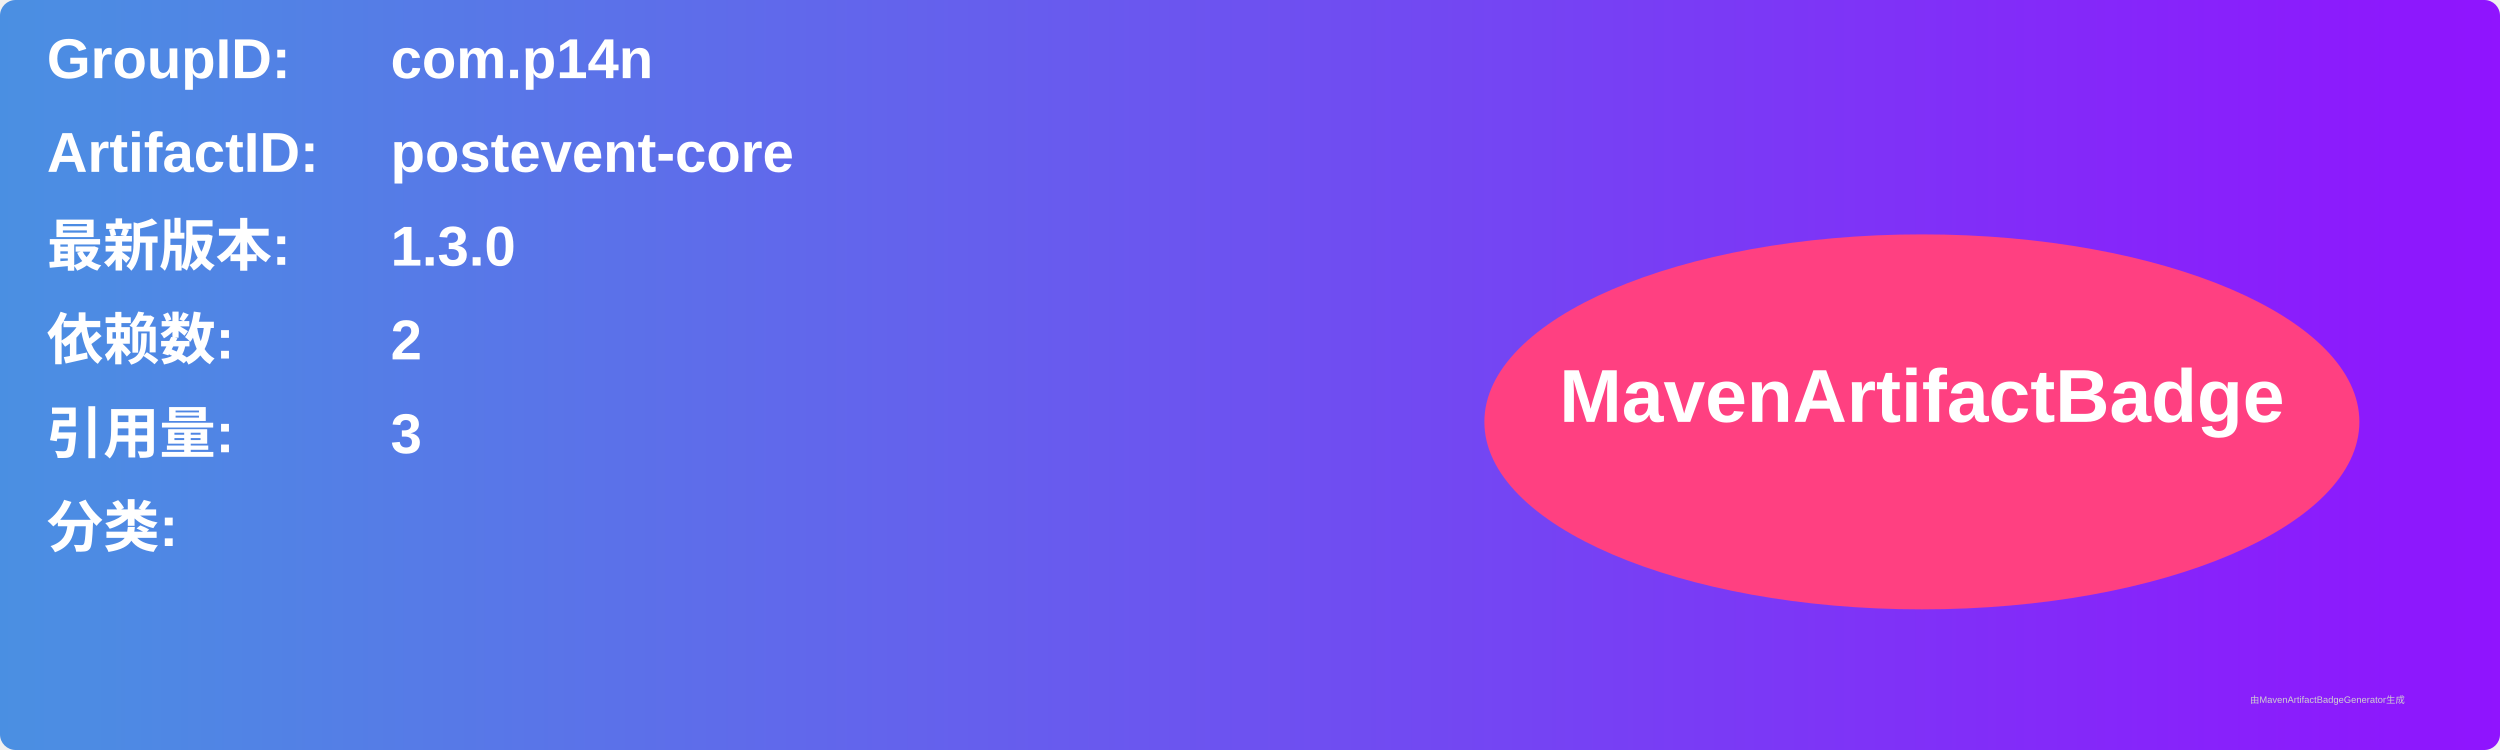
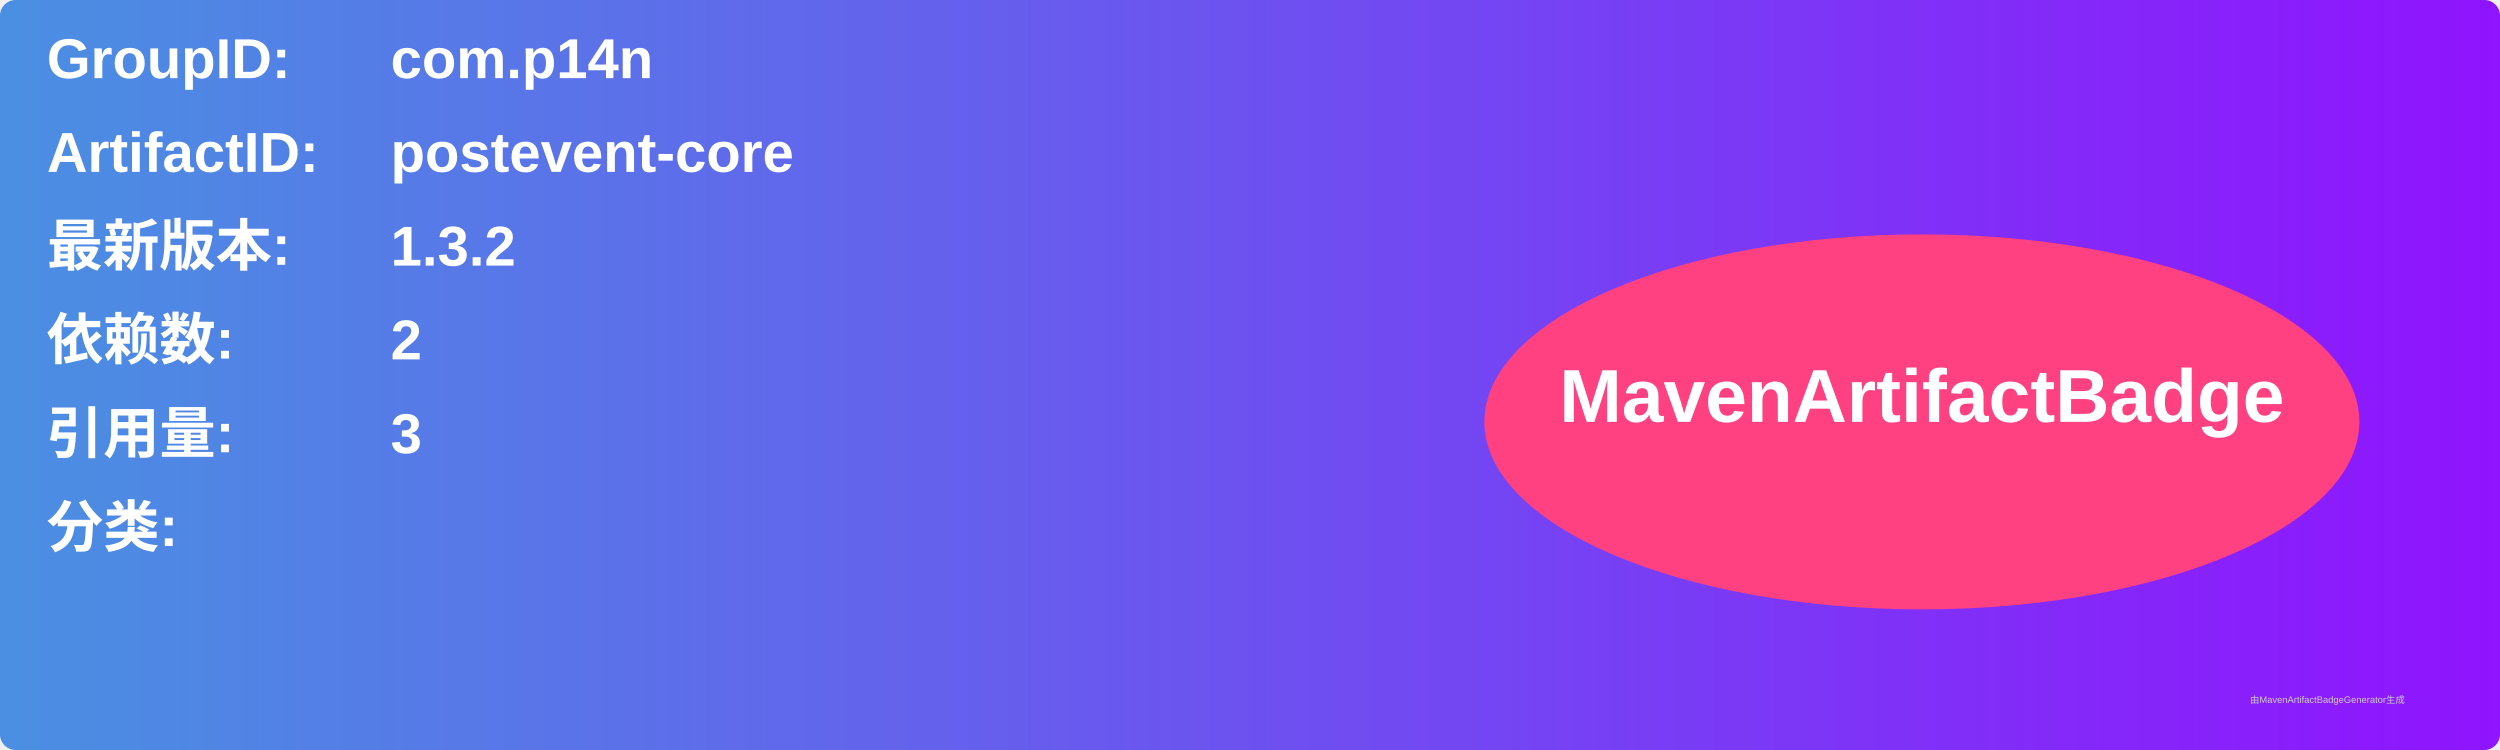
<svg xmlns="http://www.w3.org/2000/svg" width="800" height="240" viewBox="0 0 800 240">
  <linearGradient id="grad" x1="0%" y1="0%" x2="100%" y2="0%">
    <stop offset="0%" stop-color="#4a90e2" />
    <stop offset="100%" stop-color="#9013fe" />
  </linearGradient>
  <rect width="100%" height="100%" rx="5" ry="5" fill="url(#grad)" />
  <g transform="translate(15, 15)">
    <text x="0" y="10" font-family="Arial" font-size="18" fill="white" font-weight="bold" width="260">GroupID:</text>
    <text x="110" y="10" font-family="Arial" font-size="18" fill="white" font-weight="bold" width="460">com.p14n</text>
    <text x="0" y="40" font-family="Arial" font-size="18" fill="white" font-weight="bold" width="260">ArtifactID:</text>
    <text x="110" y="40" font-family="Arial" font-size="18" fill="white" font-weight="bold" width="460">postevent-core</text>
    <text x="0" y="70" font-family="Arial" font-size="18" fill="white" font-weight="bold">最新版本:</text>
    <text x="110" y="70" font-family="Arial" font-size="18" fill="white" font-weight="bold">
-       <tspan font-weight="bold">1.3.0</tspan>
+       <tspan font-weight="bold">1.3.2</tspan>
    </text>
    <text x="0" y="100" font-family="Arial" font-size="18" fill="white" font-weight="bold">依赖数: </text>
    <text x="110" y="100" font-family="Arial" font-size="18" fill="white">
      <tspan font-weight="bold">2</tspan>
    </text>
    <text x="0" y="130" font-family="Arial" font-size="18" fill="white" font-weight="bold">引用量: </text>
    <text x="110" y="130" font-family="Arial" font-size="18" fill="white">
      <tspan font-weight="bold">3</tspan>
    </text>
    <text x="0" y="160" font-family="Arial" font-size="18" fill="white" font-weight="bold">分类:</text>
    <text x="10" y="190" font-family="Arial" font-size="10" fill="white">
      <tspan font-weight="bold" />
    </text>
    <ellipse cx="600" cy="120" rx="140" ry="60" fill="#ff4081" />
    <text x="600" y="120" text-anchor="middle" font-family="Arial" font-size="24" fill="white" font-weight="bold">MavenArtifactBadge</text>
  </g>
  <text x="720" y="225" font-family="Arial" font-size="3" fill="#d0d0d0">由MavenArtifactBadgeGenerator生成</text>
</svg>
